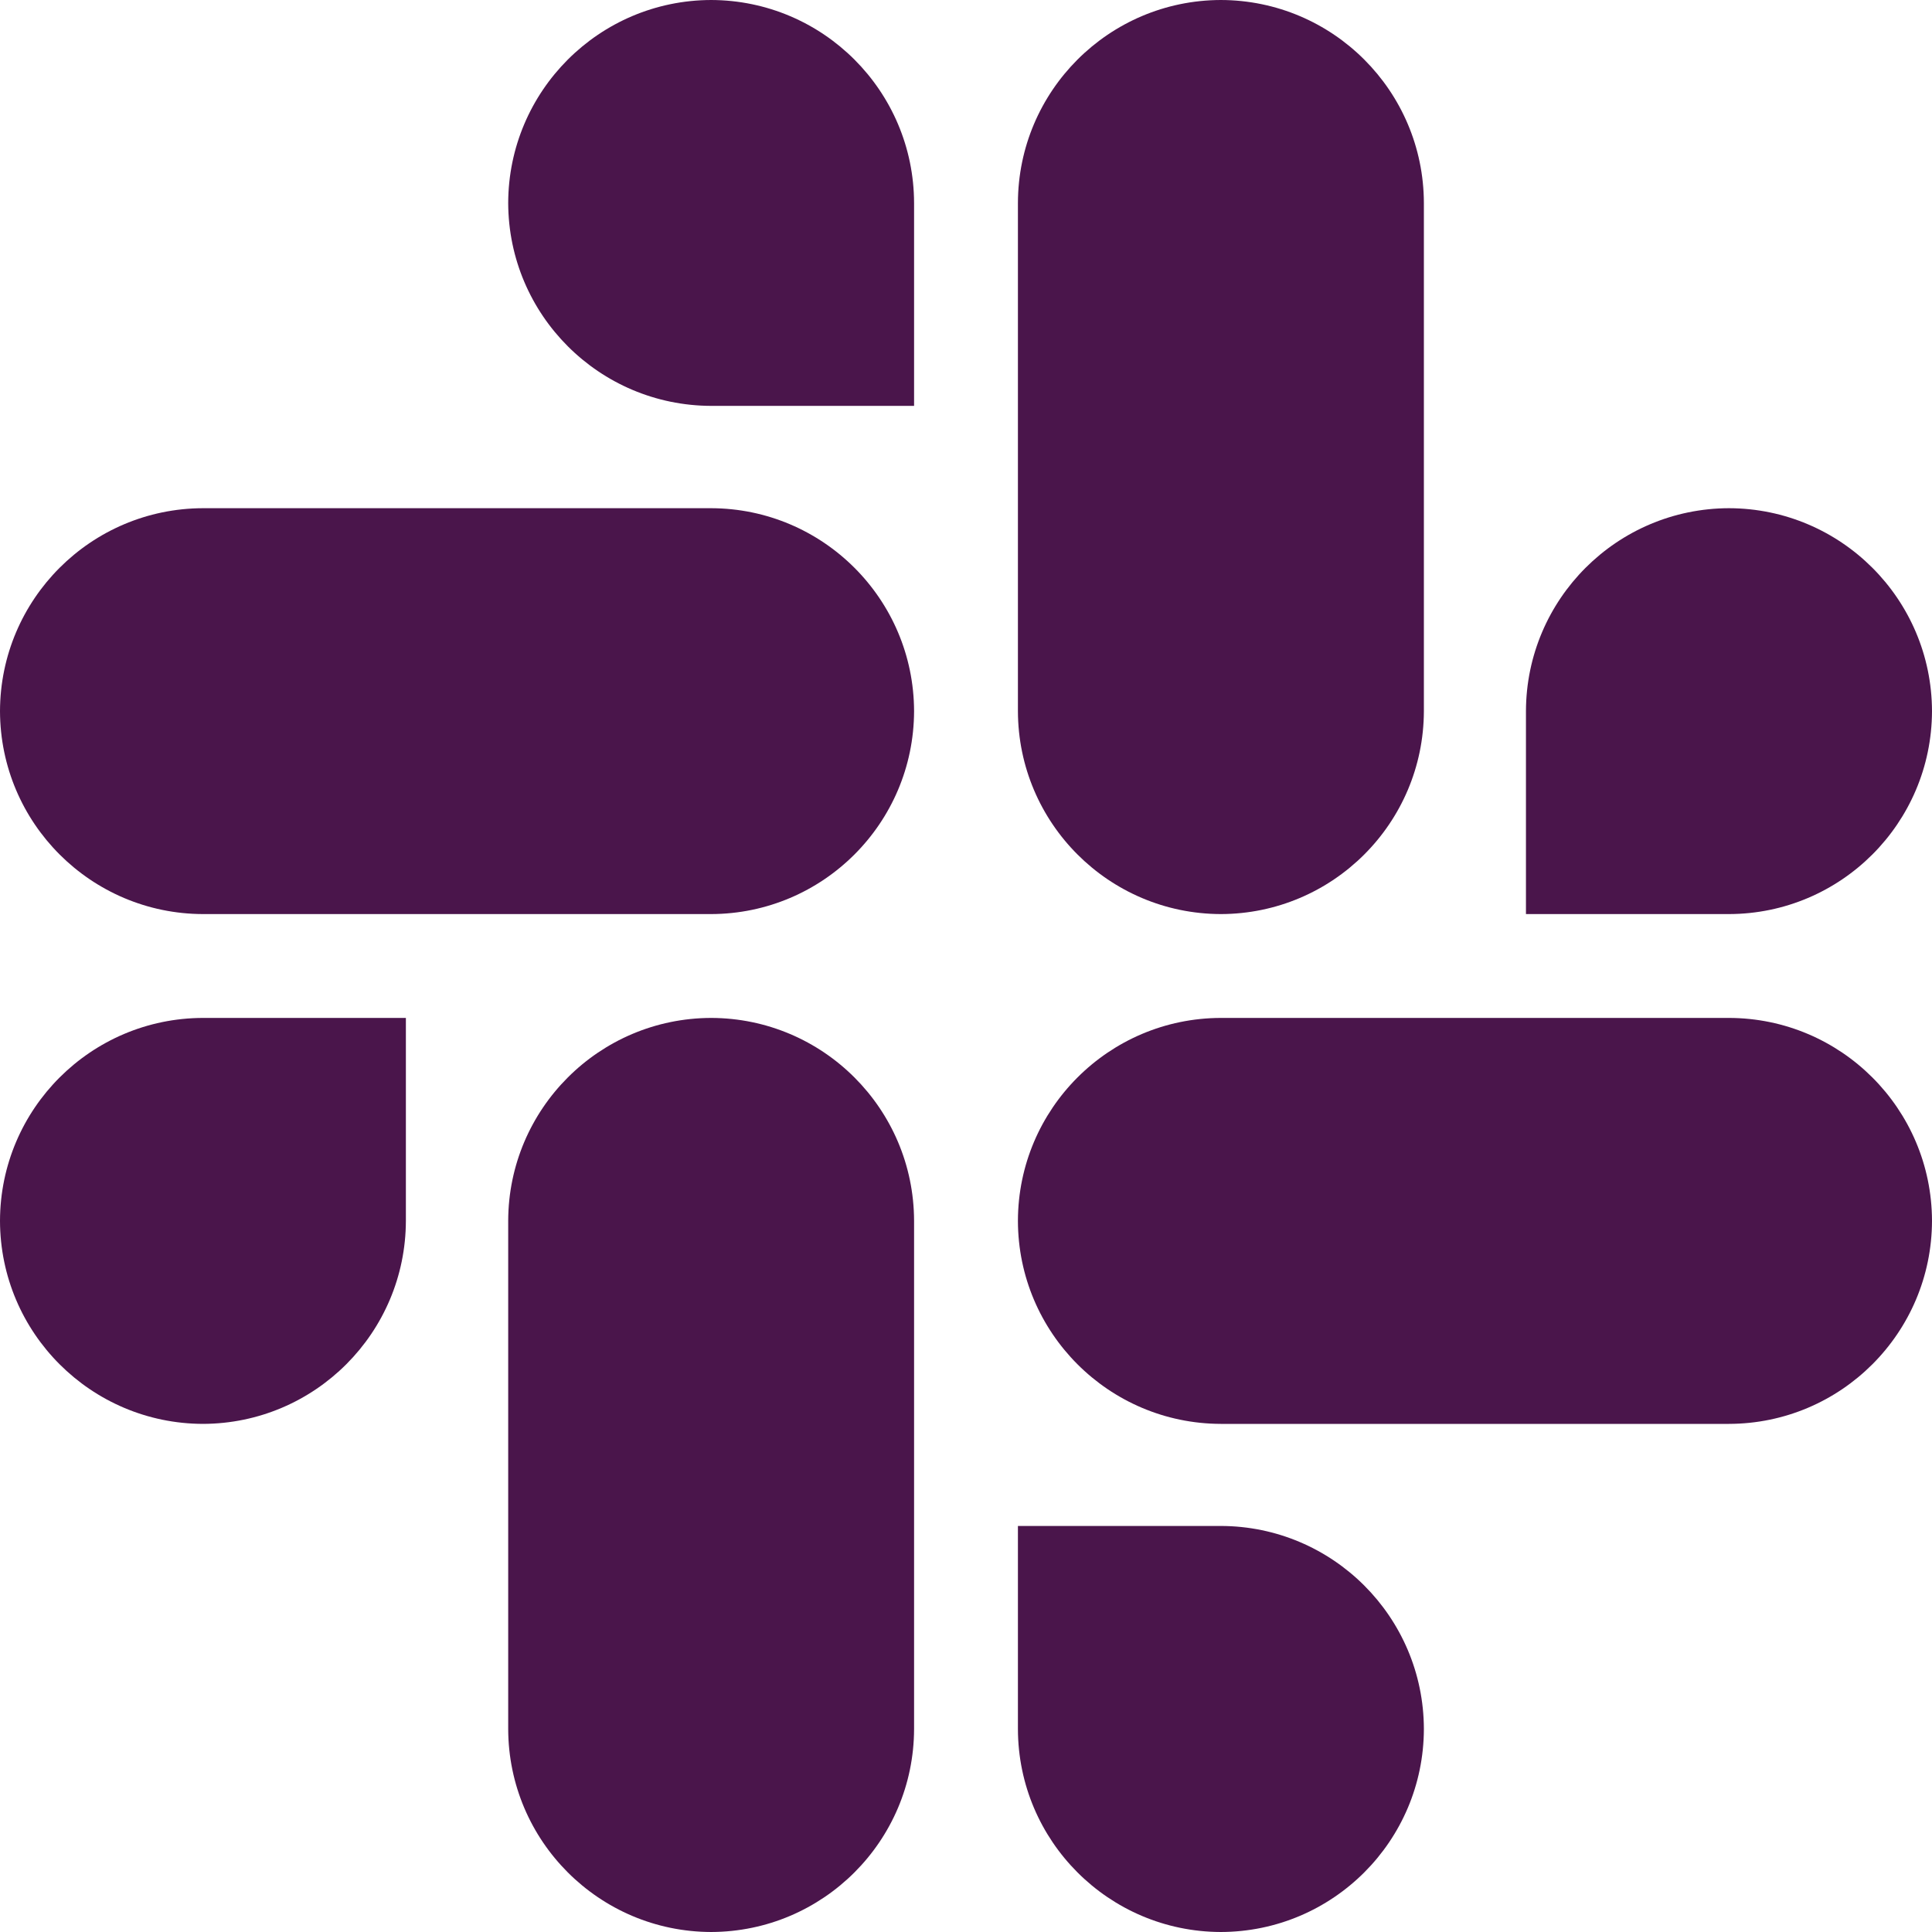
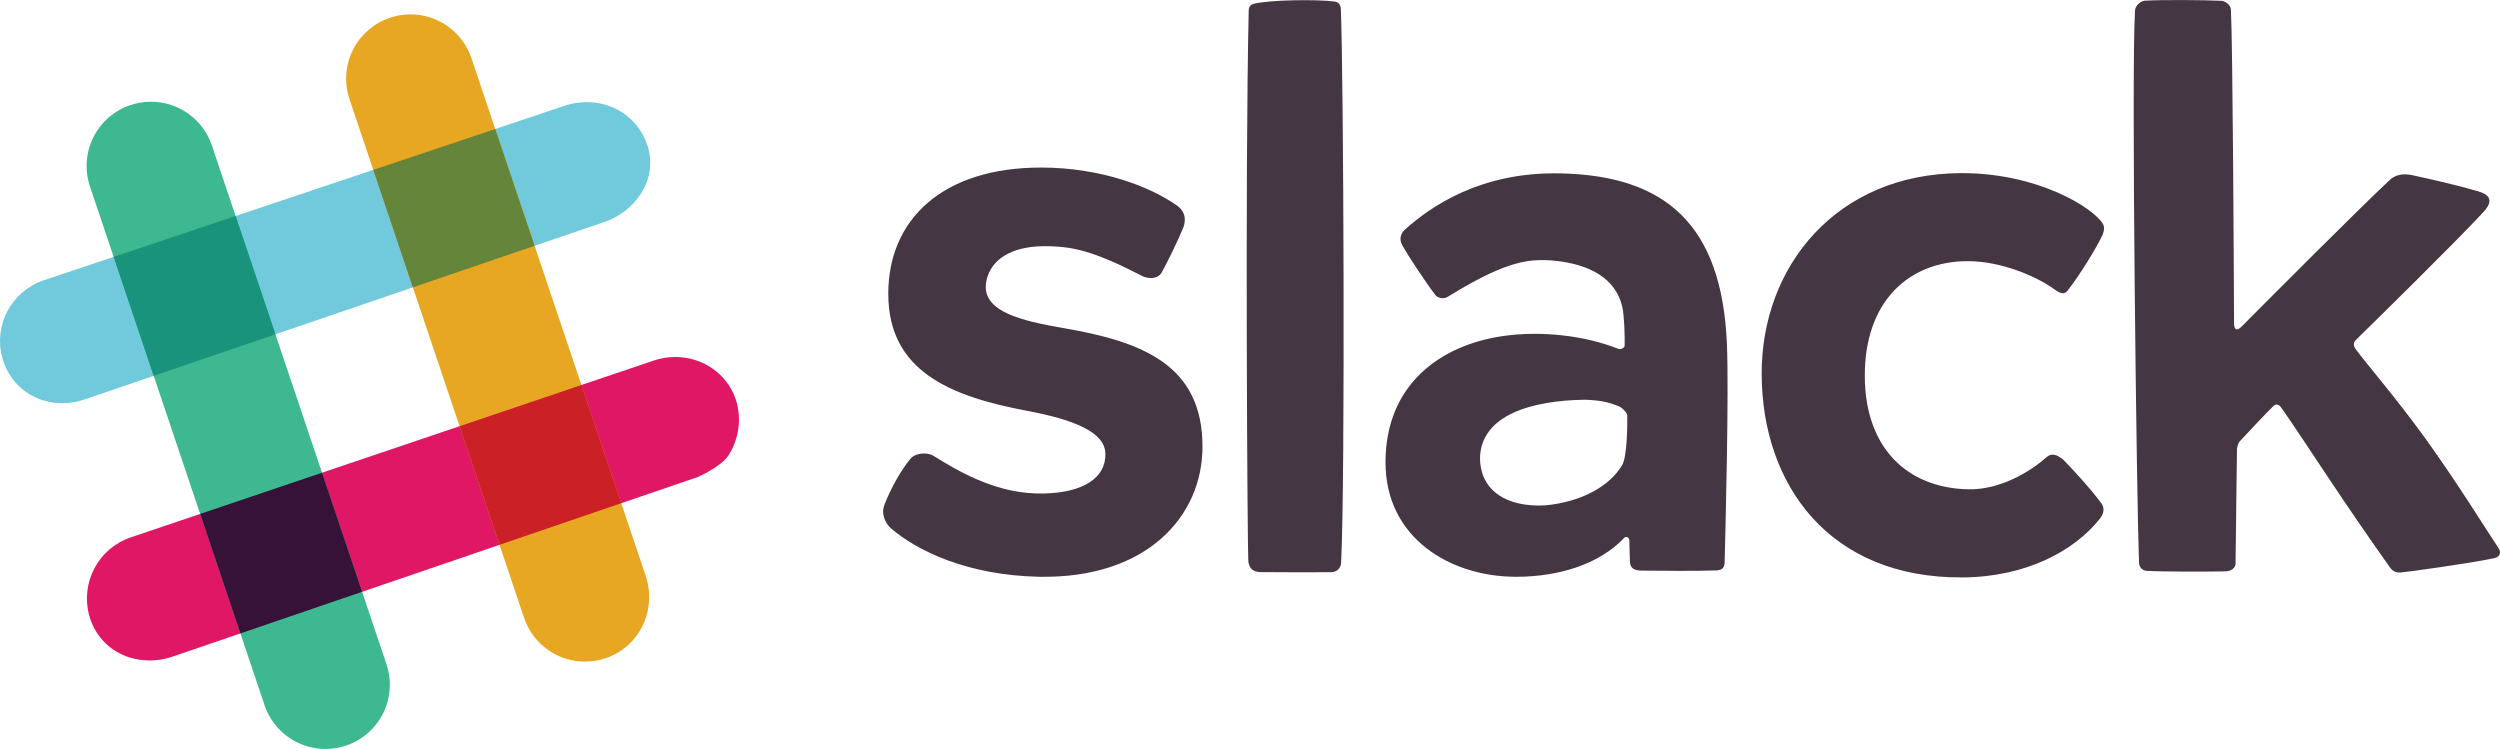
- <svg xmlns="http://www.w3.org/2000/svg" fill="#4A154B" role="img" viewBox="0 0 24 24">
-   <path d="M5.042 15.165a2.528 2.528 0 0 1-2.52 2.523A2.528 2.528 0 0 1 0 15.165a2.527 2.527 0 0 1 2.522-2.52h2.52v2.52zM6.313 15.165a2.527 2.527 0 0 1 2.521-2.52 2.527 2.527 0 0 1 2.521 2.52v6.313A2.528 2.528 0 0 1 8.834 24a2.528 2.528 0 0 1-2.521-2.522v-6.313zM8.834 5.042a2.528 2.528 0 0 1-2.521-2.52A2.528 2.528 0 0 1 8.834 0a2.528 2.528 0 0 1 2.521 2.522v2.52H8.834zM8.834 6.313a2.528 2.528 0 0 1 2.521 2.521 2.528 2.528 0 0 1-2.521 2.521H2.522A2.528 2.528 0 0 1 0 8.834a2.528 2.528 0 0 1 2.522-2.521h6.312zM18.956 8.834a2.528 2.528 0 0 1 2.522-2.521A2.528 2.528 0 0 1 24 8.834a2.528 2.528 0 0 1-2.522 2.521h-2.522V8.834zM17.688 8.834a2.528 2.528 0 0 1-2.523 2.521 2.527 2.527 0 0 1-2.52-2.521V2.522A2.527 2.527 0 0 1 15.165 0a2.528 2.528 0 0 1 2.523 2.522v6.312zM15.165 18.956a2.528 2.528 0 0 1 2.523 2.522A2.528 2.528 0 0 1 15.165 24a2.527 2.527 0 0 1-2.52-2.522v-2.522h2.52zM15.165 17.688a2.527 2.527 0 0 1-2.52-2.523 2.526 2.526 0 0 1 2.52-2.52h6.313A2.527 2.527 0 0 1 24 15.165a2.528 2.528 0 0 1-2.522 2.523h-6.313z" />
+ <svg xmlns="http://www.w3.org/2000/svg" width="2500" height="749" viewBox="1.464 25.444 498.152 149.23">
+   <path fill="#443642" d="M178.463 83.987c0-14.818 10.804-25.165 30.438-25.165 11.98 0 21.783 3.825 27.094 7.572.76.535 2.116 1.833 1.303 4.247-1.042 2.6-2.953 6.51-4.324 9.05-.798 1.48-2.836 1.285-3.88.756-3.783-1.917-9.988-5.16-15.688-5.758a33.378 33.378 0 0 0-4.347-.188c-5.02.112-9.214 1.855-10.691 5.685a6.74 6.74 0 0 0-.477 2.274c-.138 5.047 6.886 6.872 15.395 8.334 15.819 2.71 27.787 7.348 27.787 23.63 0 13.827-10.989 26.323-32.52 25.94-14.194-.287-24.264-5.083-29.66-9.737-.184-.158-2.238-2.25-1.137-4.766 1.26-3.239 3.387-6.951 5.056-8.922.928-1.266 3.377-1.467 4.65-.678 4.448 2.764 11.768 7.196 20.206 7.49.666.023 1.326.027 1.974.01 7.59-.184 12.182-3.062 12.086-7.91-.082-4.271-6.1-6.766-15.683-8.572-15.284-2.879-27.58-7.917-27.58-23.292M317.316 105.086c-10.778.141-20.66 3.087-20.945 11.51-.003 6.684 5.419 9.967 13.029 9.537 7.3-.703 12.867-3.869 15.32-8.07.907-1.557 1.045-7.383.99-9.873-.014-.53-1.062-1.533-1.521-1.726-2.29-.965-3.985-1.263-6.874-1.38m-35.862-33.938c5.04-4.51 15.033-11.53 30.959-11.16 21.017.437 32.12 10.29 33.154 33.86.426 9.72-.28 36.832-.448 43.587-.025.969-.353 1.639-1.659 1.664-3.461.139-11.457.084-15.131.036-1.854-.09-2.069-1.01-2.093-1.973-.016-.63-.07-2.498-.109-4.021-.021-.808-.78-.785-.974-.578-4.93 5.264-13.004 7.806-21.59 7.806-13.05 0-26.06-7.677-26.02-22.88.04-15.57 11.08-23.25 23.208-25.061 7.766-1.156 16.52-.128 23.149 2.506.424.17 1.29-.076 1.297-.677.027-1.984-.069-5.765-.45-7.557-.973-4.566-4.782-8.24-12.784-9.23-1.648-.203-3.307-.27-4.968-.138-6.361.5-14.016 5.46-17.186 7.317-.746.436-1.914.117-2.292-.37-1.85-2.39-6.5-9.38-6.866-10.497-.366-1.114.15-2.052.801-2.638l.002.004zM352.496 100.13c-.125-21.715 15.005-40.034 39.573-40.195 15.33-.1 26.467 6.85 28.431 10.128.399.77.194 1.413-.082 2.188-1.298 2.74-4.576 8.034-6.912 11.034-.995 1.278-2.075.183-3.33-.652-3.483-2.32-10.101-5.157-16.614-5.157-11.816.002-20.615 8.104-20.517 23.01.092 14.304 8.52 22.165 20.558 22.45 6.293.158 12.39-3.459 15.67-6.422 1.03-.899 2.096-.449 3.273.471 2.31 2.361 5.623 6.006 7.46 8.515 1.203 1.394.303 2.758-.13 3.306-4.984 6.307-14.61 11.615-27.349 11.687-26.674.187-39.906-18.568-40.029-40.36M479.823 139.514c1.252-.094 14.613-1.938 18.714-2.877 1.018-.232 1.38-1.088.811-1.936-2.29-3.434-8.311-13.186-14.617-21.916-5.8-8.027-11.913-15.087-13.89-17.803-.482-.66-.456-1.31.069-1.822 3.761-3.68 19.493-19.105 25.408-25.475 2.29-2.478.915-3.544-1.03-4.123-3.757-1.12-9.834-2.516-13.29-3.245-1.457-.308-3.212-.2-4.486 1.11-5.914 5.515-23.963 23.63-29.351 29.045-.97.977-1.535.76-1.54-.636-.044-10.44-.25-55.138-.623-62.49-.026-.972-1.195-1.71-1.854-1.745-3.388-.177-11.947-.228-15.32-.03-.945.107-1.848 1.07-1.93 1.884-.778 11.756.33 98.054.792 110.126.033.873.683 1.55 1.512 1.599 3.365.195 11.688.182 15.574.109 1.912 0 2.146-1.344 2.146-1.344l.288-23.157s.197-1.03.516-1.37c1.37-1.475 5.16-5.537 6.776-7.107.388-.377 1-.35 1.396.183 1.92 2.59 7.395 11.01 12.47 18.53 4.663 6.908 9.016 13.039 9.32 13.472.702 1 1.522 1.04 2.14 1.021v-.003zM252.59 139.434c1.175.039 10.09.029 14.04.024 1.33.026 2.021-.981 2.065-1.87.839-16.926.48-97.512-.05-110.237-.044-1.1-.515-1.513-1.266-1.613-3.39-.454-13.024-.348-16.112.46-.604.157-.96.616-.979 1.206-.756 32.8-.246 108.42-.086 109.852.159 1.434.909 2.128 2.39 2.178h-.002z" />
+   <path fill="#70CADB" d="M13.997 105.78c-5.494.042-10.148-3.232-11.864-8.342a13.67 13.67 0 0 1-.178-.583c-1.87-6.544 1.756-13.39 8.255-15.582L114.45 46.35a14.128 14.128 0 0 1 3.807-.556c5.64-.044 10.422 3.302 12.18 8.52l.156.504c1.95 6.816-2.895 12.9-8.7 14.85-.004.003-1.06.36-103.662 35.391a13.49 13.49 0 0 1-4.234.721z" />
+   <path fill="#E01765" d="M31.372 157.045c-5.537.04-10.207-3.188-11.903-8.225a13.34 13.34 0 0 1-.18-.579c-1.896-6.622 1.726-13.54 8.247-15.735L131.78 97.263c1.347-.45 2.738-.68 4.137-.693 5.552-.042 10.43 3.35 12.151 8.444l.16.53c1.007 3.521.412 7.478-1.59 10.601-1.492 2.322-6.198 4.366-6.198 4.366L35.8 156.29a14.356 14.356 0 0 1-4.428.757v-.002z" />
+   <path fill="#E8A723" d="M118.148 157.268a12.798 12.798 0 0 1-12.255-8.723l-34.79-103.34-.174-.58c-1.885-6.59 1.74-13.464 8.237-15.654 1.3-.437 2.644-.665 3.997-.677 2.01-.015 3.955.438 5.787 1.343a12.772 12.772 0 0 1 6.449 7.392l34.787 103.331.101.332c1.954 6.842-1.663 13.72-8.16 15.91a12.935 12.935 0 0 1-3.979.666z" />
+   <path fill="#3EB890" d="M66.435 174.674a12.803 12.803 0 0 1-12.26-8.73L19.394 62.608a12.797 12.797 0 0 1 8.051-16.23 12.96 12.96 0 0 1 3.985-.668 12.796 12.796 0 0 1 12.257 8.723l34.782 103.34a12.797 12.797 0 0 1-8.06 16.233 12.88 12.88 0 0 1-3.978.667h.004z" />
+   <path fill="#CC2027" d="M100.997 133.996l24.258-8.294-7.93-23.55-24.286 8.207 7.958 23.637z" />
+   <path fill="#361238" d="M49.364 151.65l24.256-8.293-7.99-23.73-24.28 8.21 8.014 23.813z" />
+   <path fill="#65863A" d="M83.727 82.7l24.26-8.283-7.837-23.275-24.305 8.143L83.727 82.7z" />
+   <path fill="#1A937D" d="M32.088 100.33l24.26-8.283-7.933-23.572-24.305 8.142 7.978 23.713z" />
</svg>
